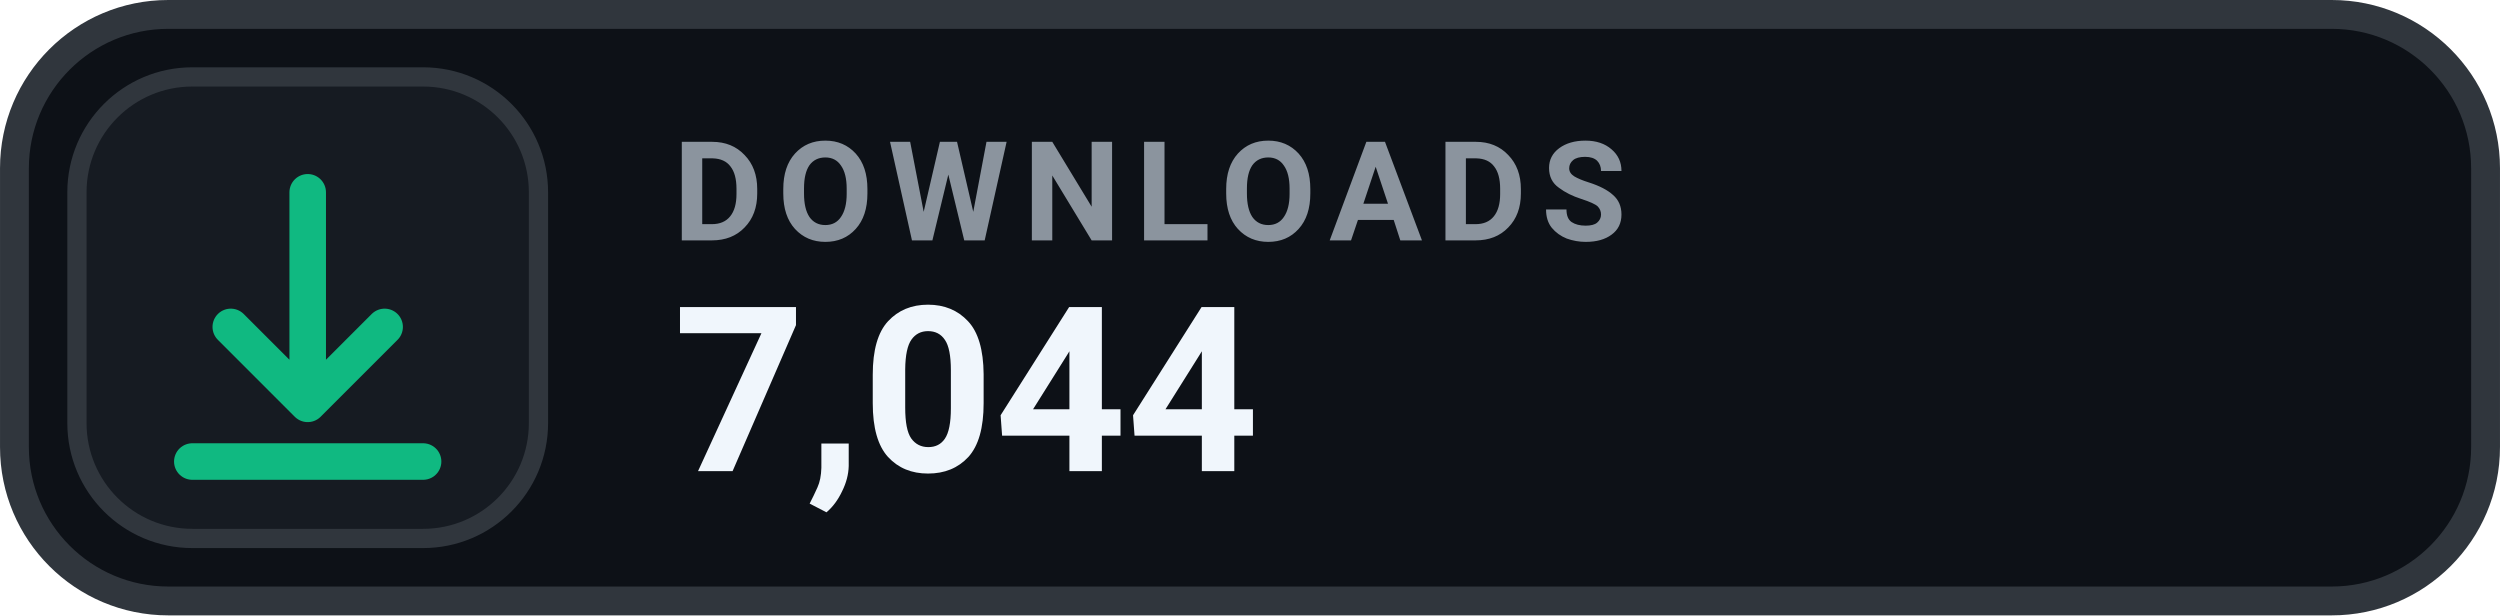
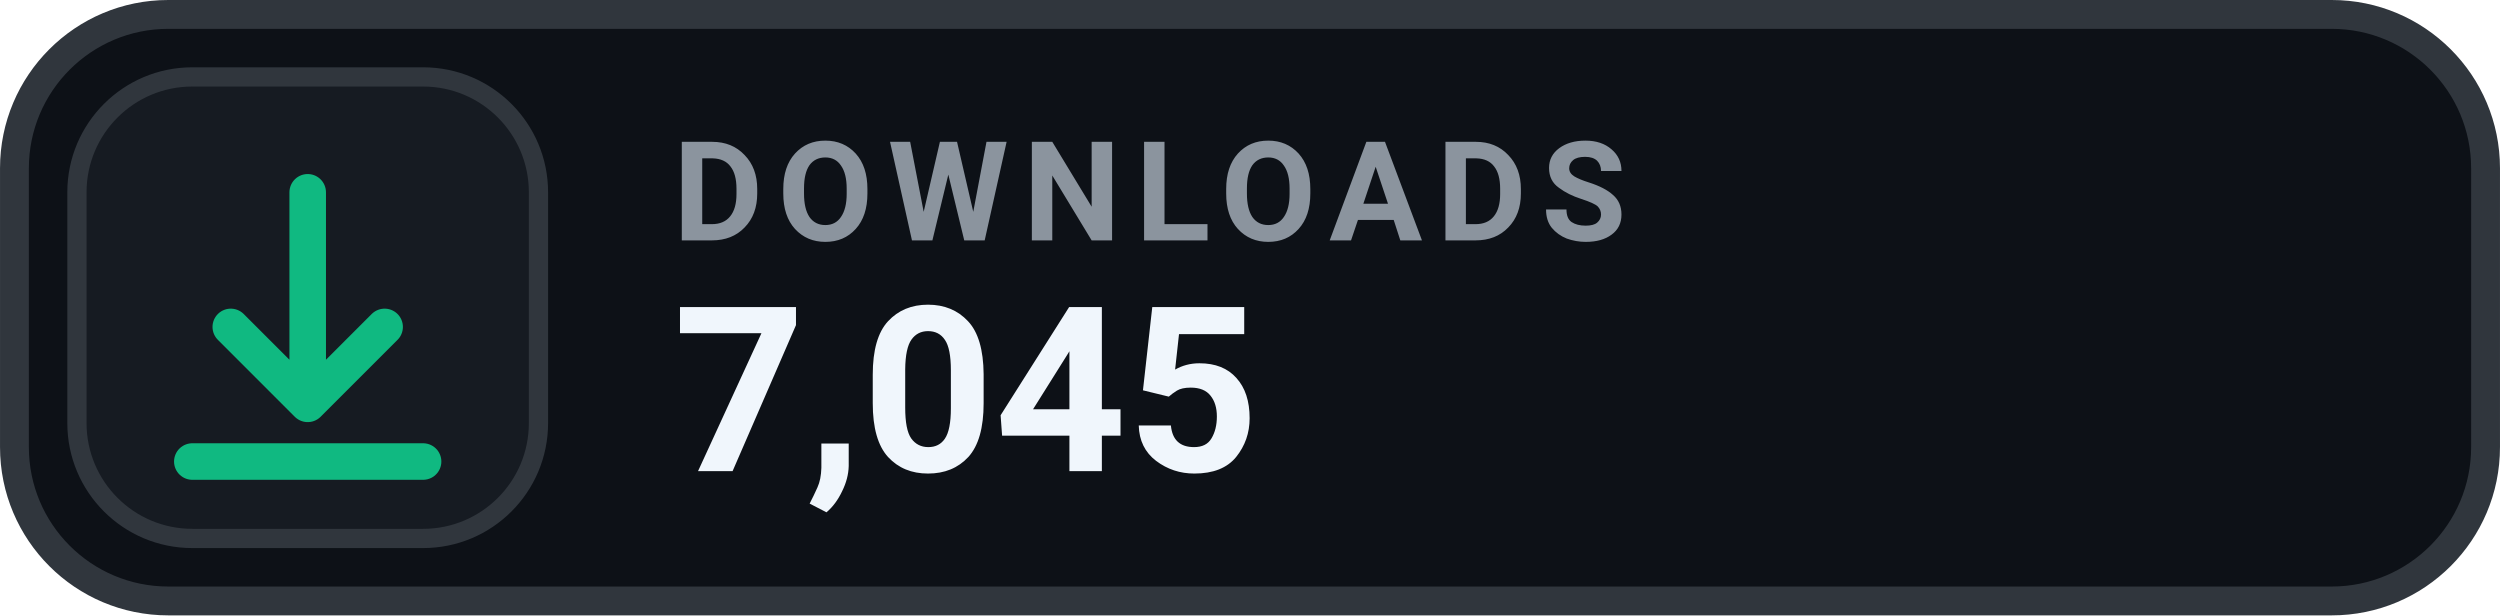
- <svg xmlns="http://www.w3.org/2000/svg" width="126" height="31.015" viewBox="0 0 130 32" role="img" aria-label="DOWNLOADS 7,044">
+ <svg xmlns="http://www.w3.org/2000/svg" width="126" height="31.015" viewBox="0 0 130 32" role="img" aria-label="DOWNLOADS 7,045">
  <rect x=".75" y=".75" width="128.5" height="30.5" rx="8" fill="#0D1117" stroke="#30363D" stroke-width="1.5" />
  <rect x="4" y="4" width="24" height="24" rx="6" fill="#161B22" stroke="#30363D" stroke-width="1" />
  <g transform="translate(16 16)" style="color:#10B981;">
    <path d="M0 -6 v11 m0 0 l4 -4 m-4 4 l-4 -4 M-6 8 h12" fill="none" stroke="currentColor" stroke-width="1.9" stroke-linecap="round" stroke-linejoin="round" />
  </g>
  <text x="35" y="12.5" fill="#8B949E" font-family="-apple-system,BlinkMacSystemFont,'Segoe UI',Roboto,Helvetica,Arial,sans-serif" font-size="7.2" font-weight="700" letter-spacing=".75">DOWNLOADS</text>
-   <text x="35" y="24.5" fill="#F0F6FC" font-family="-apple-system,BlinkMacSystemFont,'Segoe UI',Roboto,Helvetica,Arial,sans-serif" font-size="12" font-weight="700">7,044</text>
+   <text x="35" y="24.5" fill="#F0F6FC" font-family="-apple-system,BlinkMacSystemFont,'Segoe UI',Roboto,Helvetica,Arial,sans-serif" font-size="12" font-weight="700">7,045</text>
</svg>
